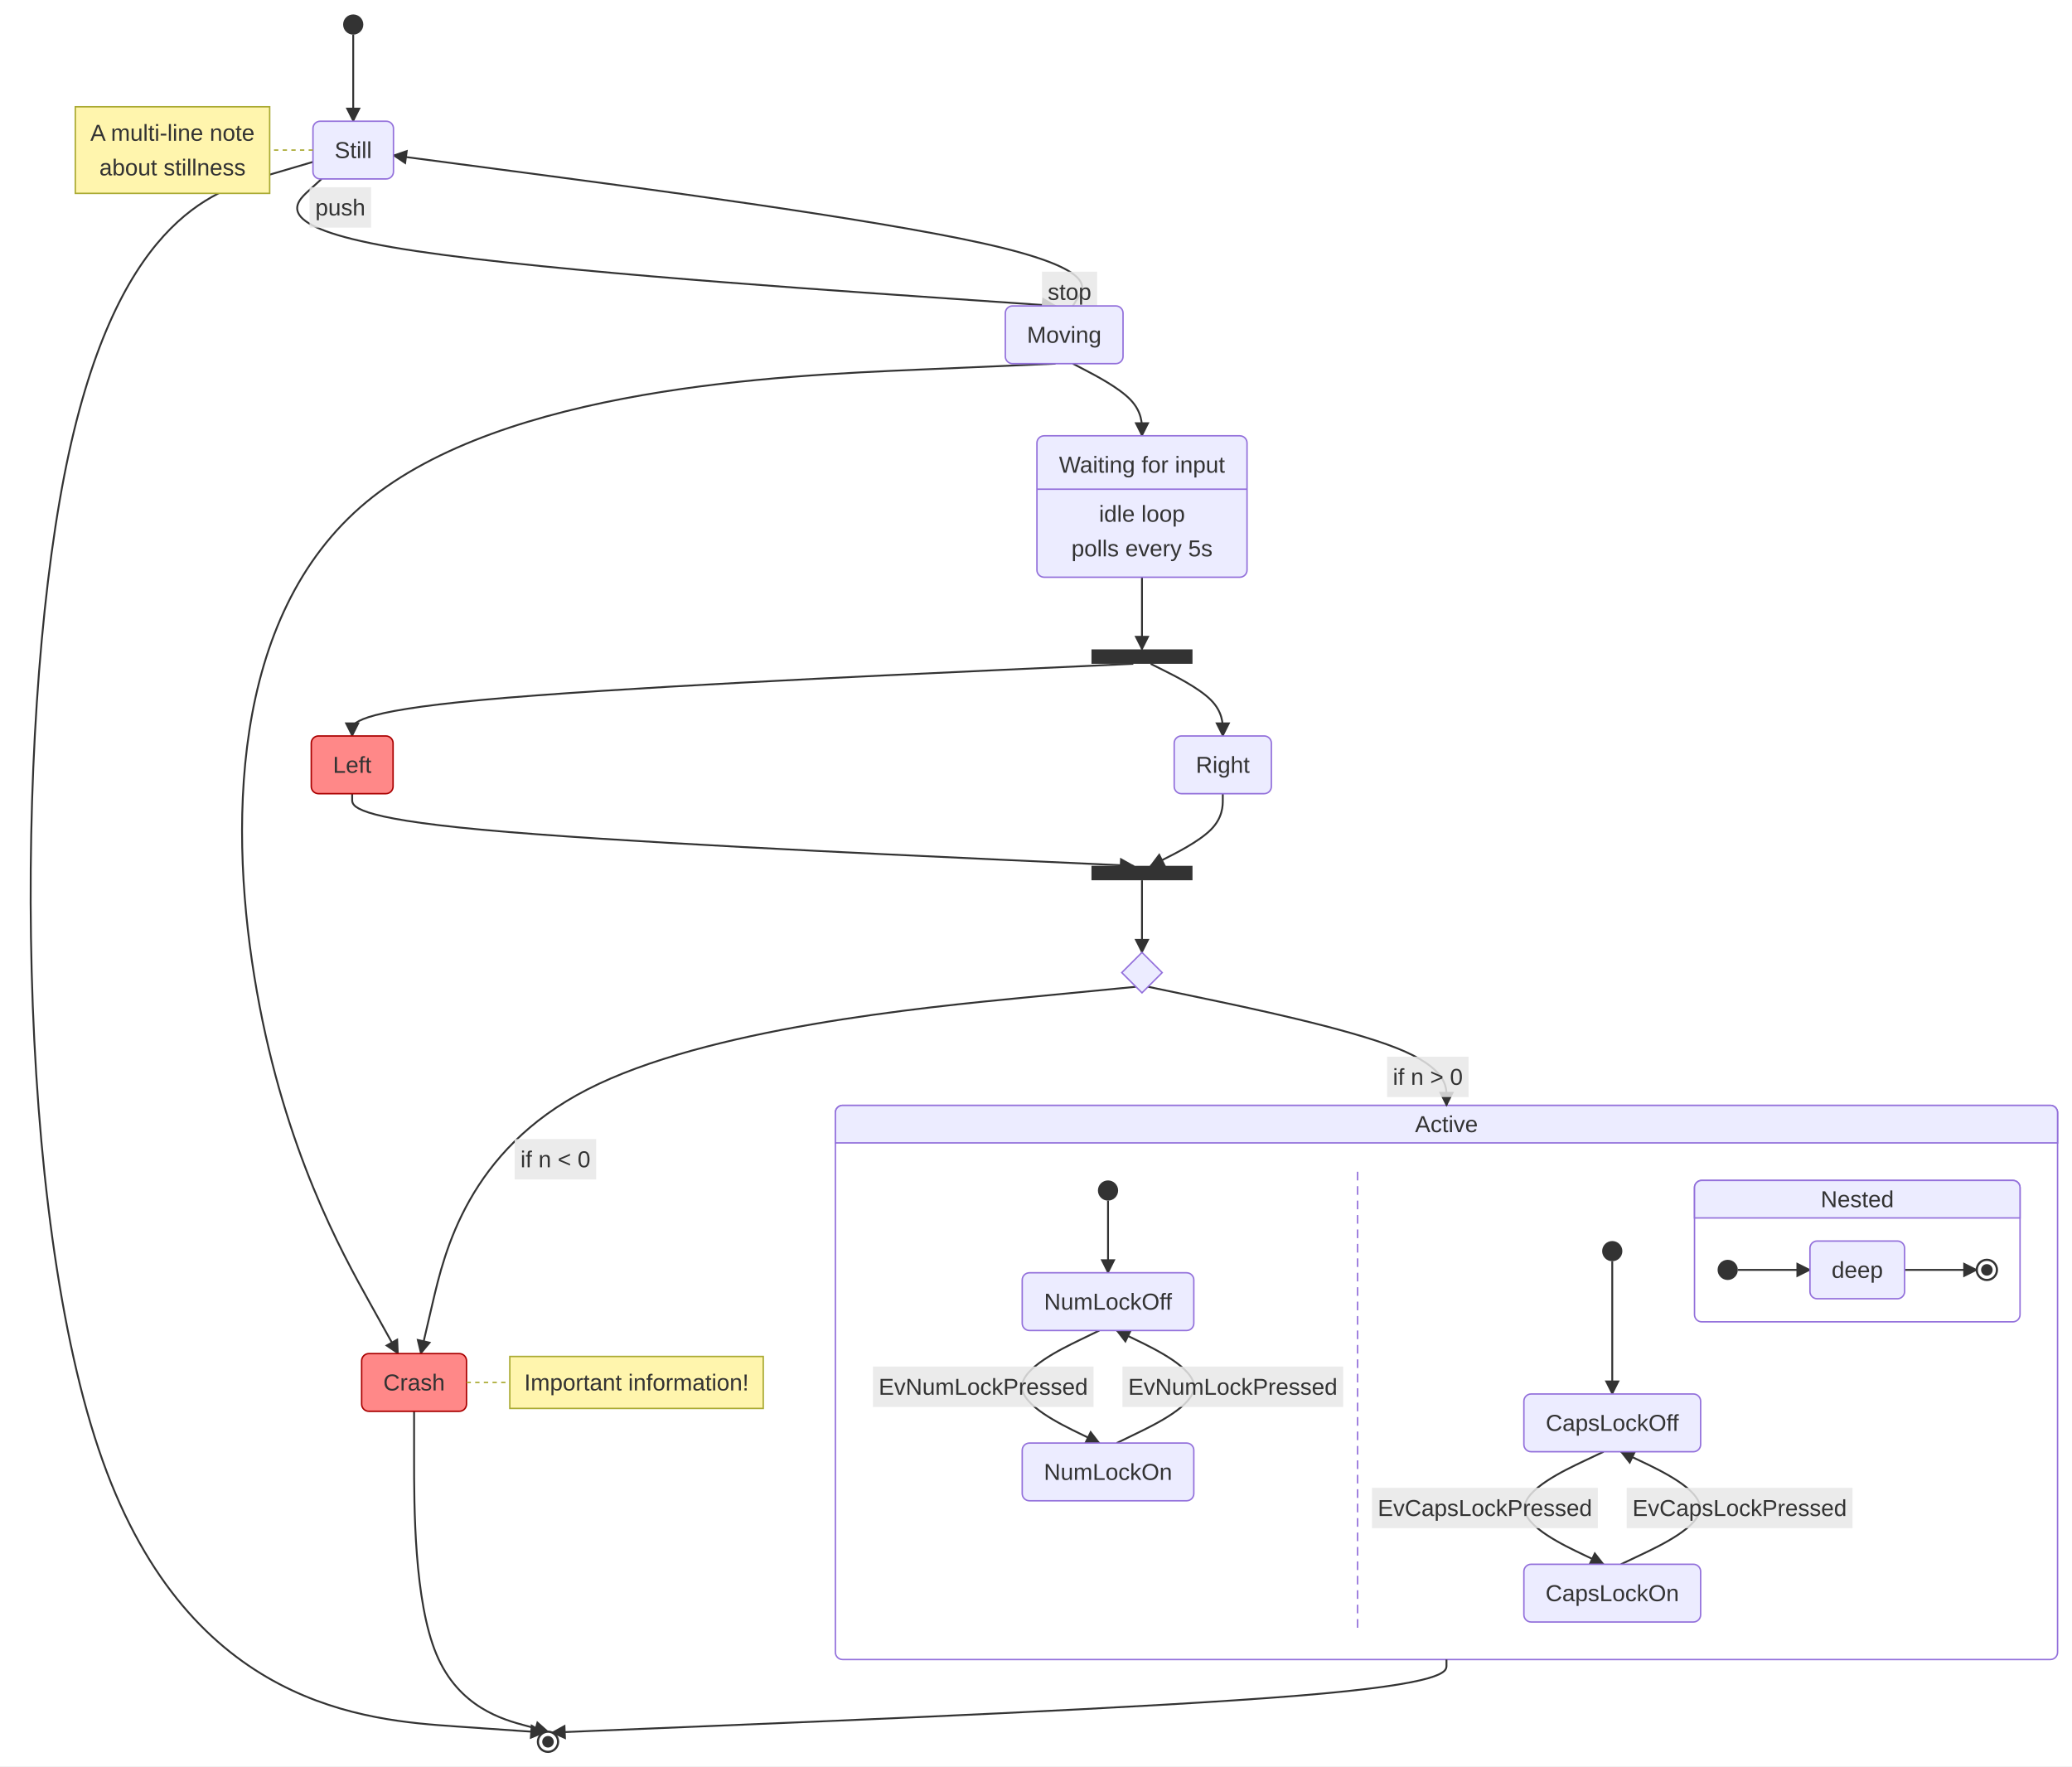
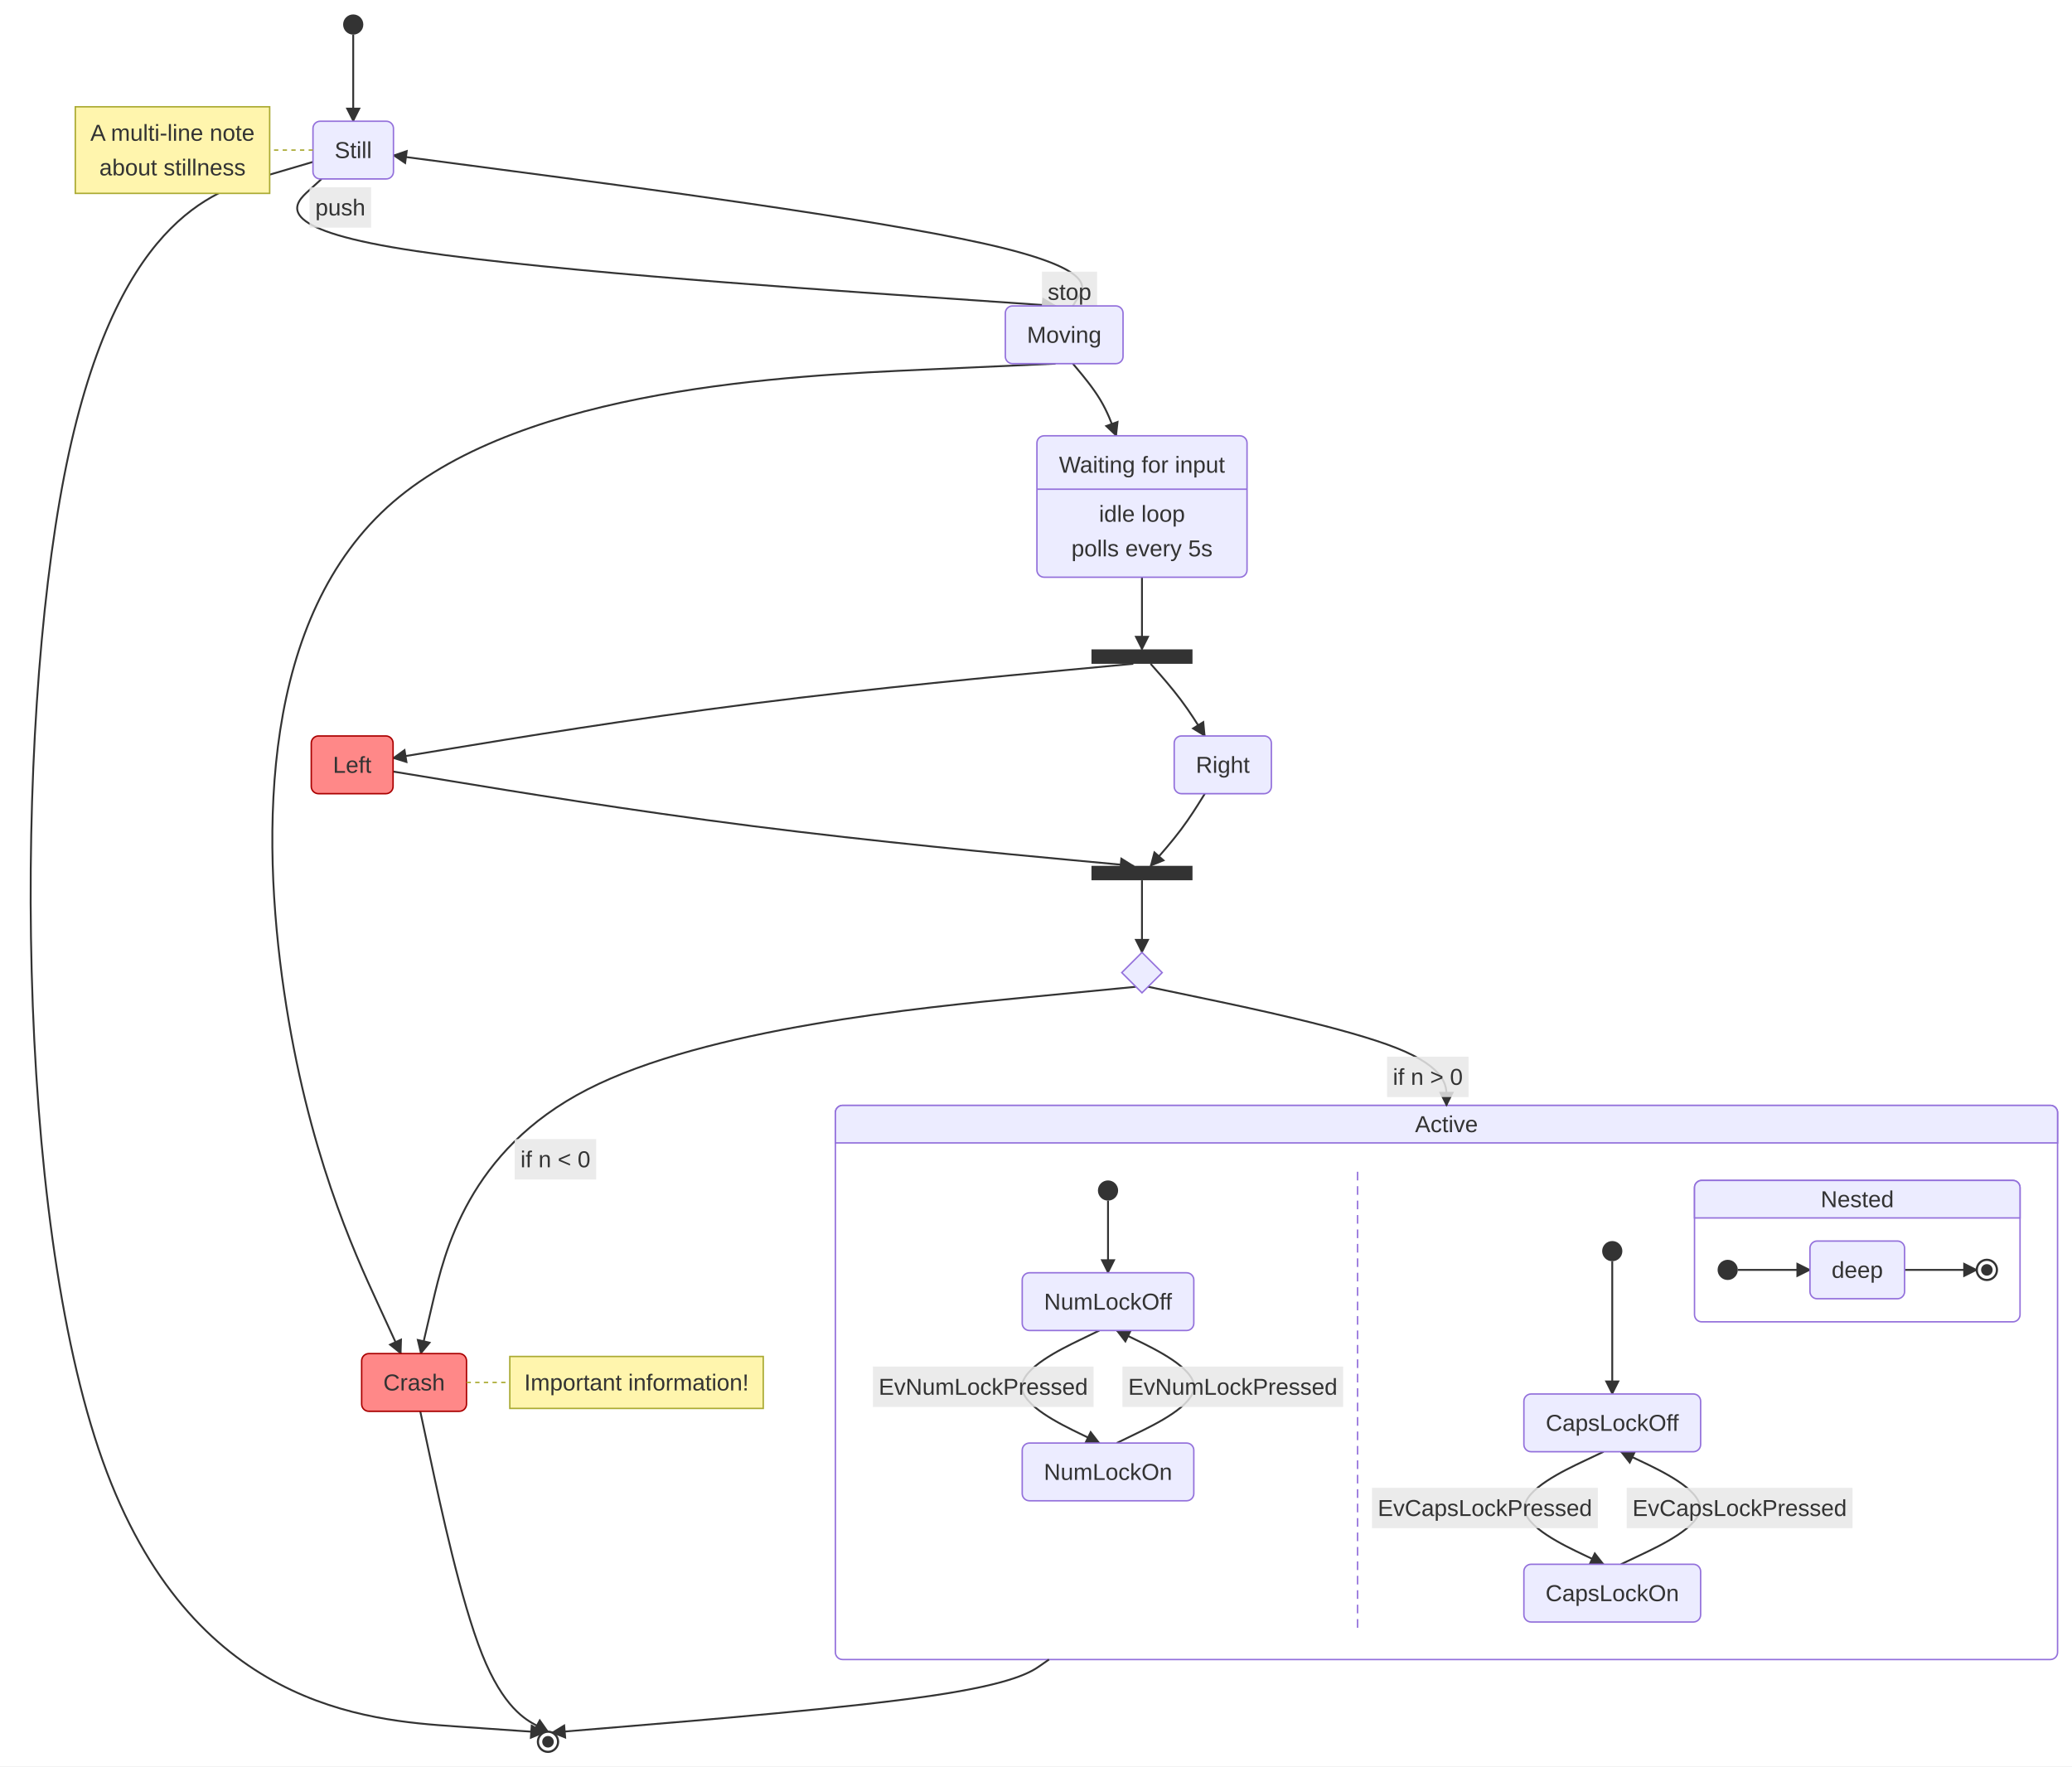
<svg xmlns="http://www.w3.org/2000/svg" id="mermaid" class="statediagram" width="1435.84" height="1224" viewBox="-998.87 -10 1435.84 1224" role="graphics-document document" aria-roledescription="statediagram">
  <style>#mermaid{font-family:"trebuchet ms",verdana,arial,sans-serif;font-size:16px;fill:#333;}#mermaid .st{fill:#ECECFF;stroke:#9370DB;stroke-width:1px;}#mermaid .bar,#mermaid .start{fill:#333;stroke:none;}#mermaid .endo{fill:#fff;stroke:#333;stroke-width:1.5px;}#mermaid .endi{fill:#333;}#mermaid .choice{fill:#ECECFF;stroke:#9370DB;stroke-width:1px;}#mermaid .comp{fill:#fff;stroke:#9370DB;stroke-width:1px;}#mermaid .comp-t{fill:#ECECFF;stroke:#9370DB;stroke-width:1px;}#mermaid .region{fill:none;stroke:#9370DB;stroke-width:1px;stroke-dasharray:6,4;}#mermaid .div{stroke:#9370DB;stroke-width:1px;}#mermaid .tr{fill:none;stroke:#333;stroke-width:1.3px;}#mermaid .lbl{fill:#e8e8e8;opacity:0.85;}#mermaid .note{fill:#fff5ad;stroke:#aaaa33;stroke-width:1px;}#mermaid .note-l{stroke:#aaaa33;stroke-width:1px;stroke-dasharray:3,3;}</style>
  <rect x="-998.87" y="-10" width="1435.84" height="1224" fill="white" />
  <defs>
    <marker id="st-arrow" viewBox="0 0 10 10" refX="9" refY="5" markerWidth="8" markerHeight="8" orient="auto">
      <path d="M0,0 L10,5 L0,10 z" fill="#333" />
    </marker>
  </defs>
  <rect class="comp" x="-419.97" y="756" width="846.94" height="384" rx="5" />
  <path class="comp-t" d="M-419.97,782 v-21 a5,5 0 0 1 5,-5 h836.94 a5,5 0 0 1 5,5 v21 z" />
  <text x="3.5" y="769" text-anchor="middle" dominant-baseline="central">Active</text>
  <line class="region" x1="-58.11" y1="802" x2="-58.11" y2="1120" />
  <rect class="comp" x="175.38" y="808" width="225.58" height="98" rx="5" />
  <path class="comp-t" d="M175.38,834 v-21 a5,5 0 0 1 5,-5 h215.58 a5,5 0 0 1 5,5 v21 z" />
  <text x="288.18" y="821" text-anchor="middle" dominant-baseline="central">Nested</text>
  <path class="tr" d="M-754.1,14L-754.1,74" marker-end="url(#st-arrow)" />
  <path class="tr" d="M-781.99,102.2L-816.47,112.33C-850.95,122.46 -919.91,142.73 -954.39,319.87C-988.87,497 -988.87,831 -927.73,1002.27C-866.58,1173.54 -744.29,1182.08 -683.14,1186.35L-622,1190.62" marker-end="url(#st-arrow)" />
  <path class="tr" d="M-776.02,114L-784.97,122.17C-793.92,130.33 -811.82,146.67 -727.06,161.33C-642.29,176 -454.85,189 -361.13,195.5L-267.41,202" marker-end="url(#st-arrow)" />
  <path class="tr" d="M-255.41,202L-251.38,195.5C-247.34,189 -239.26,176 -317.73,158.61C-396.19,141.23 -561.2,119.45 -643.71,108.57L-726.21,97.68" marker-end="url(#st-arrow)" />
-   <path class="tr" d="M-267.41,242L-362.91,246.17C-458.41,250.33 -649.4,258.67 -744.9,337.83C-840.4,417 -840.4,567 -820.84,677.17C-801.28,787.33 -762.16,857.67 -742.6,892.83L-723.04,928" marker-end="url(#st-arrow)" />
-   <path class="tr" d="M-711.92,968L-711.92,1000.83C-711.92,1033.67 -711.92,1099.33 -696.45,1136.33C-680.99,1173.33 -650.06,1181.67 -634.59,1185.83L-619.12,1190" marker-end="url(#st-arrow)" />
-   <path class="tr" d="M-255.41,242L-247.43,246.17C-239.45,250.33 -223.48,258.67 -215.5,267C-207.51,275.33 -207.51,283.67 -207.51,287.83L-207.51,292" marker-end="url(#st-arrow)" />
+   <path class="tr" d="M-267.41,242L-359.21,246.17C-451,250.33 -634.58,258.67 -726.38,337.83C-818.17,417 -818.17,567 -801.99,677.17C-785.82,787.33 -753.47,857.67 -737.29,892.83L-721.12,928" marker-end="url(#st-arrow)" />
+   <path class="tr" d="M-707.64,968L-700.62,1000.83C-693.6,1033.67 -679.56,1099.33 -664.81,1136.33C-650.06,1173.33 -634.59,1181.67 -626.86,1185.83L-619.12,1190" marker-end="url(#st-arrow)" />
+   <path class="tr" d="M-255.41,242L-251.92,246.17C-248.43,250.33 -241.45,258.67 -236.44,267C-231.43,275.33 -228.39,283.67 -226.88,287.83L-225.36,292" marker-end="url(#st-arrow)" />
  <path class="tr" d="M-207.51,390L-207.51,440" marker-end="url(#st-arrow)" />
-   <path class="tr" d="M-213.51,450L-303.73,454.17C-393.95,458.33 -574.39,466.67 -664.61,475C-754.82,483.33 -754.82,491.67 -754.82,495.83L-754.82,500" marker-end="url(#st-arrow)" />
-   <path class="tr" d="M-201.51,450L-193.18,454.17C-184.84,458.33 -168.18,466.67 -159.84,475C-151.51,483.33 -151.51,491.67 -151.51,495.83L-151.51,500" marker-end="url(#st-arrow)" />
-   <path class="tr" d="M-754.82,540L-754.82,544.17C-754.82,548.33 -754.82,556.67 -664.61,565C-574.39,573.33 -393.95,581.67 -303.73,585.83L-213.51,590" marker-end="url(#st-arrow)" />
-   <path class="tr" d="M-151.51,540L-151.51,544.17C-151.51,548.33 -151.51,556.67 -159.84,565C-168.18,573.33 -184.84,581.67 -193.18,585.83L-201.51,590" marker-end="url(#st-arrow)" />
+   <path class="tr" d="M-213.51,450L-258.12,454.17C-302.73,458.33 -391.95,466.67 -477.45,477.56C-562.94,488.45 -644.71,501.89 -685.59,508.62L-726.48,515.34" marker-end="url(#st-arrow)" />
+   <path class="tr" d="M-201.51,450L-197.85,454.17C-194.18,458.33 -186.84,466.67 -180.58,475C-174.32,483.33 -169.14,491.67 -166.55,495.83L-163.95,500" marker-end="url(#st-arrow)" />
+   <path class="tr" d="M-726.48,524.66L-685.59,531.38C-644.71,538.11 -562.94,551.55 -477.45,562.44C-391.95,573.33 -302.73,581.67 -258.12,585.83L-213.51,590" marker-end="url(#st-arrow)" />
+   <path class="tr" d="M-163.95,540L-166.55,544.17C-169.14,548.33 -174.32,556.67 -180.58,565C-186.84,573.33 -194.18,581.67 -197.85,585.83L-201.51,590" marker-end="url(#st-arrow)" />
  <path class="tr" d="M-207.51,600L-207.51,650" marker-end="url(#st-arrow)" />
  <path class="tr" d="M-203.31,673.8L-168.85,681C-134.38,688.2 -65.44,702.6 -30.97,716.3C3.5,730 3.5,743 3.5,749.5L3.5,756" marker-end="url(#st-arrow)" />
  <path class="tr" d="M-211.71,673.8L-286.1,681C-360.48,688.2 -509.25,702.6 -591.84,744.97C-674.43,787.33 -690.84,857.67 -699.05,892.83L-707.25,928" marker-end="url(#st-arrow)" />
-   <path class="tr" d="M3.5,1140L3.5,1144.17C3.5,1148.33 3.5,1156.67 -99.79,1165.1C-203.08,1173.54 -409.67,1182.08 -512.96,1186.35L-616.25,1190.62" marker-end="url(#st-arrow)" />
+   <path class="tr" d="M-271.95,1140L-277.92,1144.17C-283.9,1148.33 -295.86,1156.67 -353.24,1165.1C-410.63,1173.54 -513.44,1182.08 -564.84,1186.35L-616.25,1190.62" marker-end="url(#st-arrow)" />
  <rect class="lbl" x="-784.38" y="119.75" width="42.69" height="28" />
  <text x="-763.04" y="133.75" text-anchor="middle" dominant-baseline="central">push</text>
  <rect class="lbl" x="-276.84" y="178.25" width="38.24" height="28" />
  <text x="-257.72" y="192.25" text-anchor="middle" dominant-baseline="central">stop</text>
  <rect class="lbl" x="-37.67" y="722.24" width="56.48" height="28" />
  <text x="-9.43" y="736.24" text-anchor="middle" dominant-baseline="central">if n &gt; 0</text>
  <rect class="lbl" x="-642.21" y="779.35" width="56.48" height="28" />
  <text x="-613.97" y="793.35" text-anchor="middle" dominant-baseline="central">if n &lt; 0</text>
  <path class="tr" d="M-231.04,822L-231.04,872" marker-end="url(#st-arrow)" />
  <path class="tr" d="M-237.04,912L-250.45,918.5C-263.86,925 -290.68,938 -290.68,951C-290.68,964 -263.86,977 -250.45,983.5L-237.04,990" marker-end="url(#st-arrow)" />
  <path class="tr" d="M-225.04,990L-211.63,983.5C-198.22,977 -171.4,964 -171.4,951C-171.4,938 -198.22,925 -211.63,918.5L-225.04,912" marker-end="url(#st-arrow)" />
  <rect class="lbl" x="-393.97" y="937" width="152.93" height="28" />
  <text x="-317.5" y="951" text-anchor="middle" dominant-baseline="central">EvNumLockPressed</text>
  <rect class="lbl" x="-221.04" y="937" width="152.93" height="28" />
  <text x="-144.58" y="951" text-anchor="middle" dominant-baseline="central">EvNumLockPressed</text>
  <path class="tr" d="M118.38,864L118.38,956" marker-end="url(#st-arrow)" />
  <path class="tr" d="M112.38,996L98.68,1002.5C84.97,1009 57.55,1022 57.55,1035C57.55,1048 84.97,1061 98.68,1067.5L112.38,1074" marker-end="url(#st-arrow)" />
  <path class="tr" d="M124.38,1074L138.09,1067.5C151.8,1061 179.22,1048 179.22,1035C179.22,1022 151.8,1009 138.09,1002.5L124.38,996" marker-end="url(#st-arrow)" />
  <rect class="lbl" x="-48.11" y="1021" width="156.5" height="28" />
  <text x="30.14" y="1035" text-anchor="middle" dominant-baseline="central">EvCapsLockPressed</text>
  <rect class="lbl" x="128.38" y="1021" width="156.5" height="28" />
  <text x="206.63" y="1035" text-anchor="middle" dominant-baseline="central">EvCapsLockPressed</text>
  <path class="tr" d="M205.38,870L255.38,870" marker-end="url(#st-arrow)" />
  <path class="tr" d="M320.97,870L370.97,870" marker-end="url(#st-arrow)" />
  <circle class="start" cx="-754.1" cy="7" r="7" />
  <rect class="st" x="-781.99" y="74" width="55.78" height="40" rx="5" />
  <text x="-754.1" y="94" text-anchor="middle" dominant-baseline="central">Still</text>
  <circle class="endo" cx="-619.12" cy="1197" r="7" />
  <circle class="endi" cx="-619.12" cy="1197" r="4" />
  <rect class="st" x="-302.2" y="202" width="81.57" height="40" rx="5" />
  <text x="-261.41" y="222" text-anchor="middle" dominant-baseline="central">Moving</text>
  <rect class="st" x="-748.26" y="928" width="72.67" height="40" rx="5" style="fill:#f88;stroke:#a00" />
  <text x="-711.92" y="948" text-anchor="middle" dominant-baseline="central">Crash</text>
  <rect class="st" x="-280.31" y="292" width="145.6" height="98" rx="5" />
  <text x="-207.51" y="312" text-anchor="middle" dominant-baseline="central">Waiting for input</text>
  <line class="div" x1="-280.31" y1="329" x2="-134.71" y2="329" />
  <text x="-207.51" y="346" text-anchor="middle" dominant-baseline="central">idle loop</text>
  <text x="-207.51" y="370" text-anchor="middle" dominant-baseline="central">polls every 5s</text>
  <rect class="bar" x="-242.51" y="440" width="70" height="10" />
  <rect class="st" x="-783.17" y="500" width="56.69" height="40" rx="5" style="fill:#f88;stroke:#a00" />
  <text x="-754.82" y="520" text-anchor="middle" dominant-baseline="central">Left</text>
  <rect class="st" x="-185.18" y="500" width="67.34" height="40" rx="5" />
  <text x="-151.51" y="520" text-anchor="middle" dominant-baseline="central">Right</text>
  <rect class="bar" x="-242.51" y="590" width="70" height="10" />
  <path class="choice" d="M-207.51,650L-193.51,664L-207.51,678L-221.51,664Z" />
  <circle class="start" cx="-231.04" cy="815" r="7" />
  <rect class="st" x="-290.5" y="872" width="118.91" height="40" rx="5" />
  <text x="-231.04" y="892" text-anchor="middle" dominant-baseline="central">NumLockOff</text>
  <rect class="st" x="-290.5" y="990" width="118.91" height="40" rx="5" />
  <text x="-231.04" y="1010" text-anchor="middle" dominant-baseline="central">NumLockOn</text>
  <circle class="start" cx="118.38" cy="857" r="7" />
  <rect class="st" x="57.14" y="956" width="122.48" height="40" rx="5" />
  <text x="118.38" y="976" text-anchor="middle" dominant-baseline="central">CapsLockOff</text>
  <rect class="st" x="57.14" y="1074" width="122.48" height="40" rx="5" />
  <text x="118.38" y="1094" text-anchor="middle" dominant-baseline="central">CapsLockOn</text>
  <circle class="start" cx="198.38" cy="870" r="7" />
  <rect class="st" x="255.38" y="850" width="65.58" height="40" rx="5" />
  <text x="288.18" y="870" text-anchor="middle" dominant-baseline="central">deep</text>
  <circle class="endo" cx="377.97" cy="870" r="7" />
  <circle class="endi" cx="377.97" cy="870" r="4" />
  <line class="note-l" x1="-675.58" y1="948" x2="-645.58" y2="948" />
  <rect class="note" x="-645.58" y="930" width="175.62" height="36" />
  <text x="-557.78" y="948" text-anchor="middle" dominant-baseline="central">Important information!</text>
  <line class="note-l" x1="-781.99" y1="94" x2="-811.99" y2="94" />
  <rect class="note" x="-946.69" y="64" width="134.7" height="60" />
  <text x="-879.34" y="82" text-anchor="middle" dominant-baseline="central">A multi-line note</text>
  <text x="-879.34" y="106" text-anchor="middle" dominant-baseline="central">about stillness</text>
</svg>
